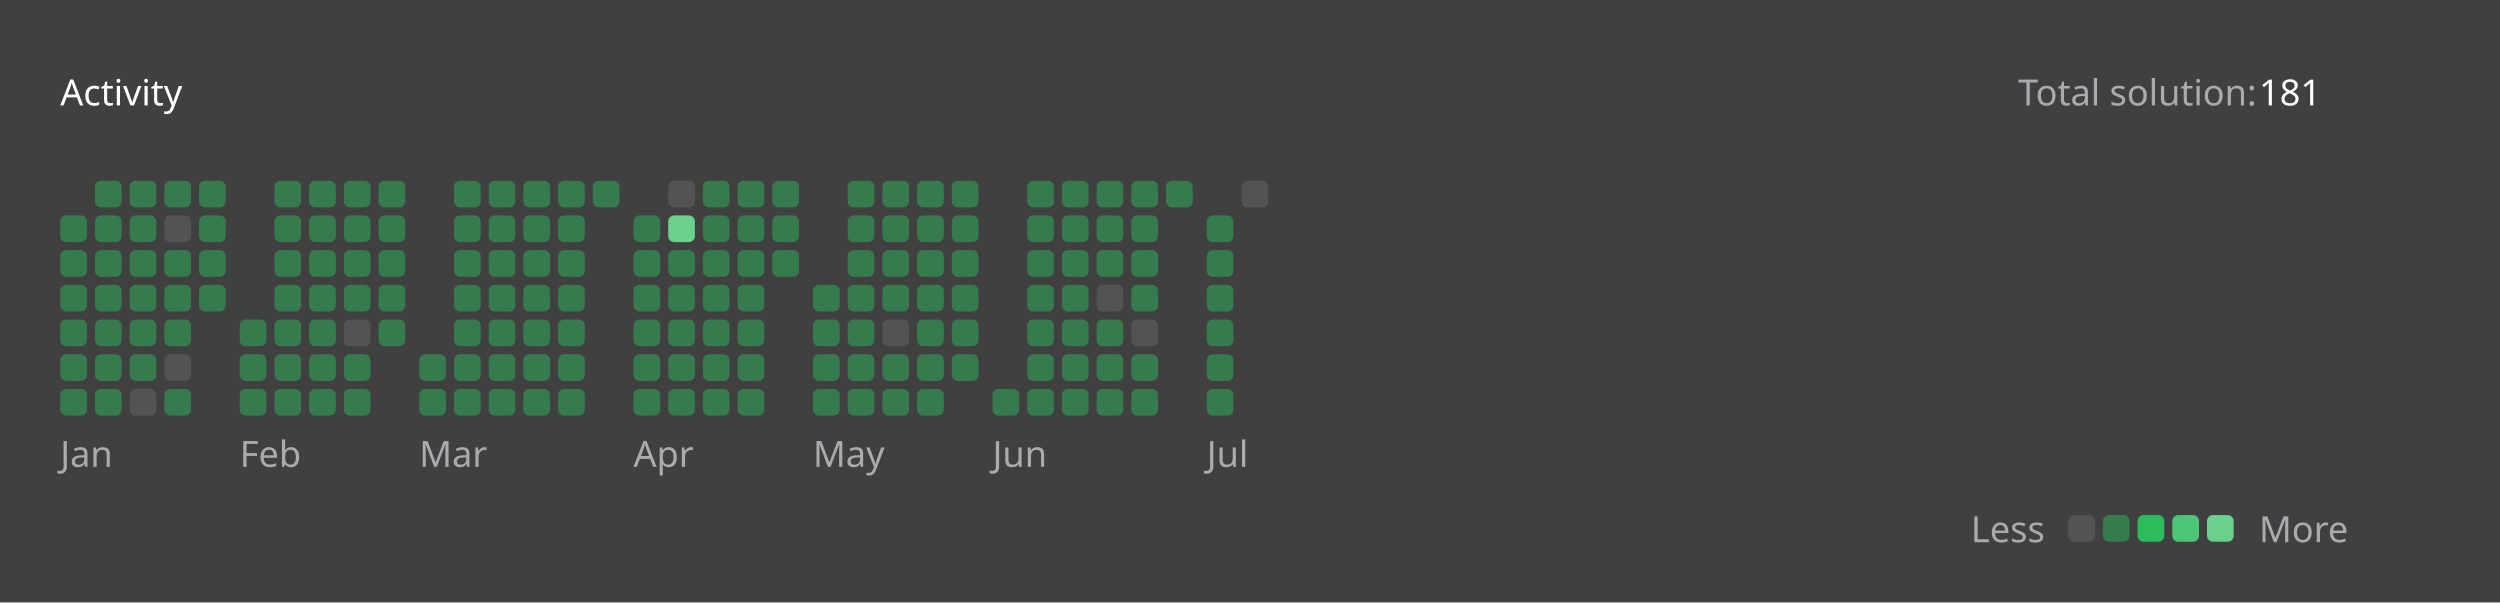
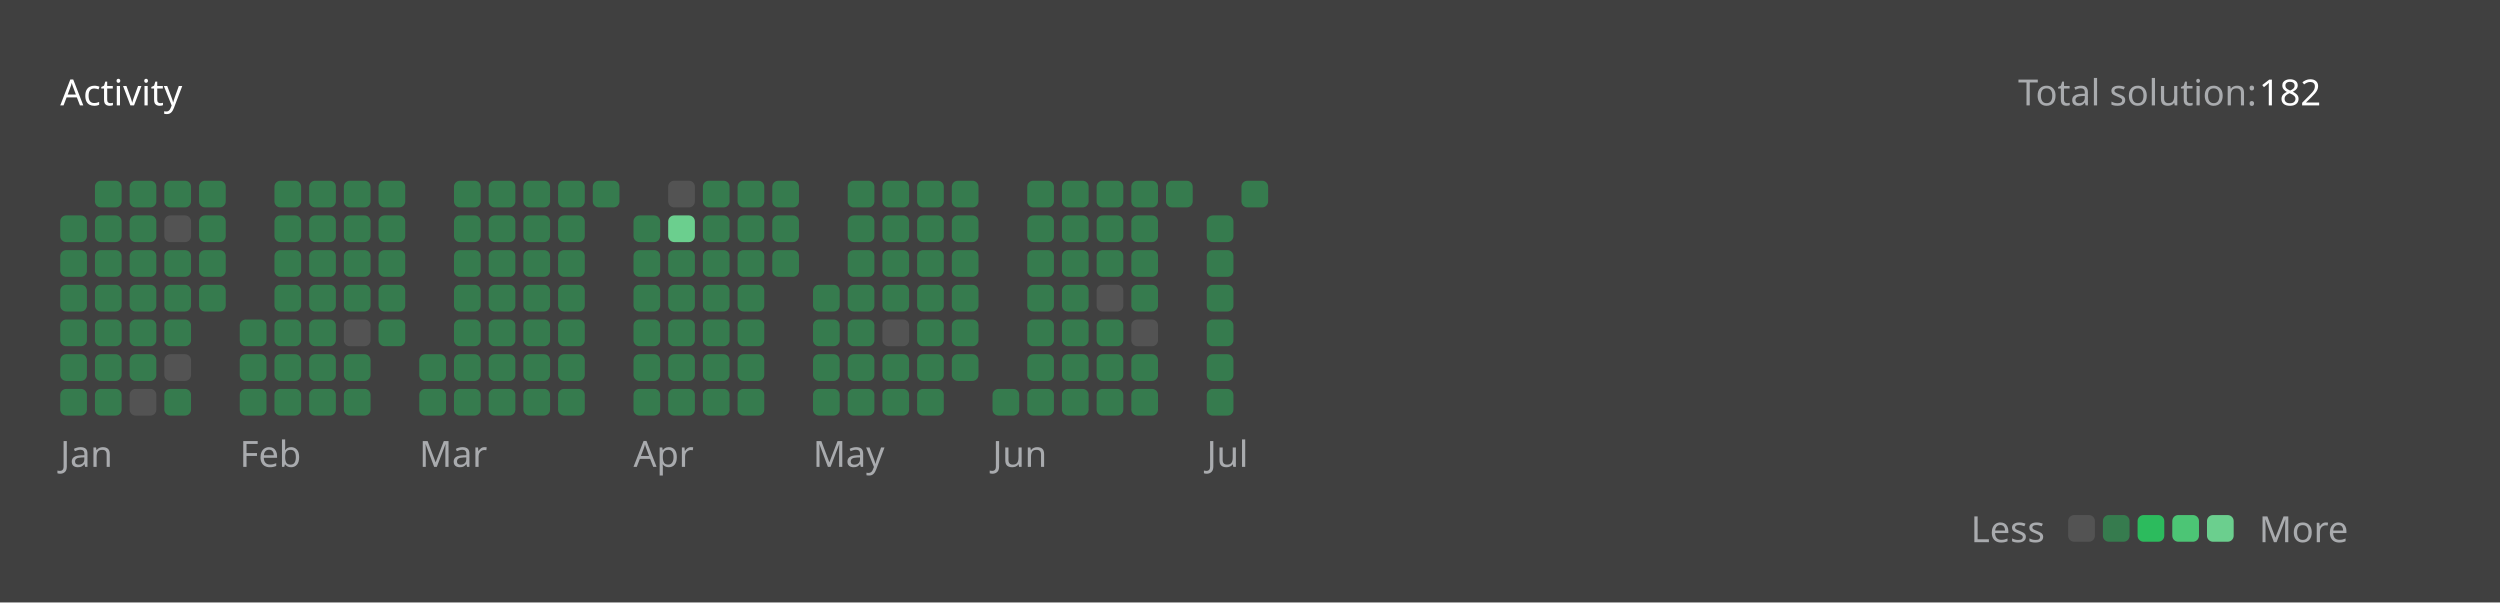
<svg xmlns="http://www.w3.org/2000/svg" version="1.1" height="200" width="830" viewBox="0 0 830 200">
  <style>*{font-family: "Segoe UI", Tahoma, Geneva, Verdana, sans-serif;}</style>
  <style>.title{font-weight: 500;font-size: 1rem;}</style>
  <style>.rotate-90{transform: rotate(-90deg);transform-origin: center;transform-box: fill-box;}</style>
  <style>.state{font-size: .75rem;}</style>
  <style>.light{color: #ffffff;fill: #ffffff;}</style>
  <style>.light-gray{color: #eff2f699;fill: #eff2f699;}</style>
  <style>.dark-gray{color: #ebebf54d;fill: #ebebf54d;}</style>
  <style>.gray{color: #747474;fill: #747474;}</style>
  <style>.orange{color: #ffa116;fill: #ffa116;}</style>
  <style>.background{color: #404040;fill: #404040;}</style>
  <style>.level-1-block{fill: #ffffff1a;}</style>
  <style>.level-2-block{fill: #2cb55d80;}</style>
  <style>.level-3-block{fill: #2cbb5dff;}</style>
  <style>.level-4-block{fill: #4cc575ff;}</style>
  <style>.level-5-block{fill: #6bcf8eff;}</style>
  <rect fill="#404040" x="0" y="0" width="830" height="200" rx="0.5rem" />
  <g text-anchor="start" text-decoration="1" class="title">
    <text x="20" y="35">
      <tspan class="light">Activity</tspan>
      <tspan class="orange" />
    </text>
  </g>
  <g class="state">
    <text x="670" y="35" class="light-gray"> Total solution: </text>
-     <text x="750" y="35" class="light"> 181 </text>
+     <text x="750" y="35" class="light"> 182 </text>
    <text x="678.88" y="180" class="light-gray" text-anchor="end">Less</text>
    <rect x="686.64" y="171" width="8.86" height="8.86" rx="2" ry="2" class="level-1-block" />
    <rect x="698.16" y="171" width="8.86" height="8.86" rx="2" ry="2" class="level-2-block" />
    <rect x="709.68" y="171" width="8.86" height="8.86" rx="2" ry="2" class="level-3-block" />
    <rect x="721.2" y="171" width="8.86" height="8.86" rx="2" ry="2" class="level-4-block" />
    <rect x="732.72" y="171" width="8.86" height="8.86" rx="2" ry="2" class="level-5-block" />
    <text x="750" y="180" class="light-gray">More</text>
  </g>
  <g x="20" y="60">
    <g x="20" y="60">
      <g x="20.0" y="60">
        <rect x="20.0" y="71.52" width="8.86" height="8.86" rx="2" ry="2" class="level-2-block" />
        <rect x="20.0" y="83.04" width="8.86" height="8.86" rx="2" ry="2" class="level-2-block" />
        <rect x="20.0" y="94.56" width="8.86" height="8.86" rx="2" ry="2" class="level-2-block" />
        <rect x="20.0" y="106.08" width="8.86" height="8.86" rx="2" ry="2" class="level-2-block" />
        <rect x="20.0" y="117.6" width="8.86" height="8.86" rx="2" ry="2" class="level-2-block" />
        <rect x="20.0" y="129.12" width="8.86" height="8.86" rx="2" ry="2" class="level-2-block" />
      </g>
      <g x="31.52" y="60">
        <rect x="31.52" y="60.0" width="8.86" height="8.86" rx="2" ry="2" class="level-2-block" />
        <rect x="31.52" y="71.52" width="8.86" height="8.86" rx="2" ry="2" class="level-2-block" />
        <rect x="31.52" y="83.04" width="8.86" height="8.86" rx="2" ry="2" class="level-2-block" />
        <rect x="31.52" y="94.56" width="8.86" height="8.86" rx="2" ry="2" class="level-2-block" />
        <rect x="31.52" y="106.08" width="8.86" height="8.86" rx="2" ry="2" class="level-2-block" />
        <rect x="31.52" y="117.6" width="8.86" height="8.86" rx="2" ry="2" class="level-2-block" />
        <rect x="31.52" y="129.12" width="8.86" height="8.86" rx="2" ry="2" class="level-2-block" />
      </g>
      <g x="43.04" y="60">
        <rect x="43.04" y="60.0" width="8.86" height="8.86" rx="2" ry="2" class="level-2-block" />
        <rect x="43.04" y="71.52" width="8.86" height="8.86" rx="2" ry="2" class="level-2-block" />
        <rect x="43.04" y="83.04" width="8.86" height="8.86" rx="2" ry="2" class="level-2-block" />
        <rect x="43.04" y="94.56" width="8.86" height="8.86" rx="2" ry="2" class="level-2-block" />
        <rect x="43.04" y="106.08" width="8.86" height="8.86" rx="2" ry="2" class="level-2-block" />
        <rect x="43.04" y="117.6" width="8.86" height="8.86" rx="2" ry="2" class="level-2-block" />
        <rect x="43.04" y="129.12" width="8.86" height="8.86" rx="2" ry="2" class="level-1-block" />
      </g>
      <g x="54.56" y="60">
        <rect x="54.56" y="60.0" width="8.86" height="8.86" rx="2" ry="2" class="level-2-block" />
        <rect x="54.56" y="71.52" width="8.86" height="8.86" rx="2" ry="2" class="level-1-block" />
        <rect x="54.56" y="83.04" width="8.86" height="8.86" rx="2" ry="2" class="level-2-block" />
        <rect x="54.56" y="94.56" width="8.86" height="8.86" rx="2" ry="2" class="level-2-block" />
        <rect x="54.56" y="106.08" width="8.86" height="8.86" rx="2" ry="2" class="level-2-block" />
        <rect x="54.56" y="117.6" width="8.86" height="8.86" rx="2" ry="2" class="level-1-block" />
        <rect x="54.56" y="129.12" width="8.86" height="8.86" rx="2" ry="2" class="level-2-block" />
      </g>
      <g x="66.08" y="60">
        <rect x="66.08" y="60.0" width="8.86" height="8.86" rx="2" ry="2" class="level-2-block" />
        <rect x="66.08" y="71.52" width="8.86" height="8.86" rx="2" ry="2" class="level-2-block" />
        <rect x="66.08" y="83.04" width="8.86" height="8.86" rx="2" ry="2" class="level-2-block" />
        <rect x="66.08" y="94.56" width="8.86" height="8.86" rx="2" ry="2" class="level-2-block" />
      </g>
      <text x="20.0" y="155" class="light-gray state">Jan</text>
    </g>
  </g>
  <g x="79.6" y="60">
    <g x="79.6" y="60">
      <g x="79.6" y="60">
        <rect x="79.6" y="106.08" width="8.86" height="8.86" rx="2" ry="2" class="level-2-block" />
        <rect x="79.6" y="117.6" width="8.86" height="8.86" rx="2" ry="2" class="level-2-block" />
        <rect x="79.6" y="129.12" width="8.86" height="8.86" rx="2" ry="2" class="level-2-block" />
      </g>
      <g x="91.12" y="60">
        <rect x="91.12" y="60.0" width="8.86" height="8.86" rx="2" ry="2" class="level-2-block" />
        <rect x="91.12" y="71.52" width="8.86" height="8.86" rx="2" ry="2" class="level-2-block" />
        <rect x="91.12" y="83.04" width="8.86" height="8.86" rx="2" ry="2" class="level-2-block" />
        <rect x="91.12" y="94.56" width="8.86" height="8.86" rx="2" ry="2" class="level-2-block" />
        <rect x="91.12" y="106.08" width="8.86" height="8.86" rx="2" ry="2" class="level-2-block" />
        <rect x="91.12" y="117.6" width="8.86" height="8.86" rx="2" ry="2" class="level-2-block" />
        <rect x="91.12" y="129.12" width="8.86" height="8.86" rx="2" ry="2" class="level-2-block" />
      </g>
      <g x="102.64" y="60">
        <rect x="102.64" y="60.0" width="8.86" height="8.86" rx="2" ry="2" class="level-2-block" />
        <rect x="102.64" y="71.52" width="8.86" height="8.86" rx="2" ry="2" class="level-2-block" />
        <rect x="102.64" y="83.04" width="8.86" height="8.86" rx="2" ry="2" class="level-2-block" />
        <rect x="102.64" y="94.56" width="8.86" height="8.86" rx="2" ry="2" class="level-2-block" />
        <rect x="102.64" y="106.08" width="8.86" height="8.86" rx="2" ry="2" class="level-2-block" />
        <rect x="102.64" y="117.6" width="8.86" height="8.86" rx="2" ry="2" class="level-2-block" />
        <rect x="102.64" y="129.12" width="8.86" height="8.86" rx="2" ry="2" class="level-2-block" />
      </g>
      <g x="114.16" y="60">
        <rect x="114.16" y="60.0" width="8.86" height="8.86" rx="2" ry="2" class="level-2-block" />
        <rect x="114.16" y="71.52" width="8.86" height="8.86" rx="2" ry="2" class="level-2-block" />
        <rect x="114.16" y="83.04" width="8.86" height="8.86" rx="2" ry="2" class="level-2-block" />
        <rect x="114.16" y="94.56" width="8.86" height="8.86" rx="2" ry="2" class="level-2-block" />
        <rect x="114.16" y="106.08" width="8.86" height="8.86" rx="2" ry="2" class="level-1-block" />
        <rect x="114.16" y="117.6" width="8.86" height="8.86" rx="2" ry="2" class="level-2-block" />
        <rect x="114.16" y="129.12" width="8.86" height="8.86" rx="2" ry="2" class="level-2-block" />
      </g>
      <g x="125.68" y="60">
        <rect x="125.68" y="60.0" width="8.86" height="8.86" rx="2" ry="2" class="level-2-block" />
        <rect x="125.68" y="71.52" width="8.86" height="8.86" rx="2" ry="2" class="level-2-block" />
        <rect x="125.68" y="83.04" width="8.86" height="8.86" rx="2" ry="2" class="level-2-block" />
        <rect x="125.68" y="94.56" width="8.86" height="8.86" rx="2" ry="2" class="level-2-block" />
        <rect x="125.68" y="106.08" width="8.86" height="8.86" rx="2" ry="2" class="level-2-block" />
      </g>
      <text x="79.6" y="155" class="light-gray state">Feb</text>
    </g>
  </g>
  <g x="139.2" y="60">
    <g x="139.2" y="60">
      <g x="139.2" y="60">
        <rect x="139.2" y="117.6" width="8.86" height="8.86" rx="2" ry="2" class="level-2-block" />
        <rect x="139.2" y="129.12" width="8.86" height="8.86" rx="2" ry="2" class="level-2-block" />
      </g>
      <g x="150.72" y="60">
        <rect x="150.72" y="60.0" width="8.86" height="8.86" rx="2" ry="2" class="level-2-block" />
        <rect x="150.72" y="71.52" width="8.86" height="8.86" rx="2" ry="2" class="level-2-block" />
        <rect x="150.72" y="83.04" width="8.86" height="8.86" rx="2" ry="2" class="level-2-block" />
        <rect x="150.72" y="94.56" width="8.86" height="8.86" rx="2" ry="2" class="level-2-block" />
        <rect x="150.72" y="106.08" width="8.86" height="8.86" rx="2" ry="2" class="level-2-block" />
        <rect x="150.72" y="117.6" width="8.86" height="8.86" rx="2" ry="2" class="level-2-block" />
        <rect x="150.72" y="129.12" width="8.86" height="8.86" rx="2" ry="2" class="level-2-block" />
      </g>
      <g x="162.24" y="60">
        <rect x="162.24" y="60.0" width="8.86" height="8.86" rx="2" ry="2" class="level-2-block" />
        <rect x="162.24" y="71.52" width="8.86" height="8.86" rx="2" ry="2" class="level-2-block" />
        <rect x="162.24" y="83.04" width="8.86" height="8.86" rx="2" ry="2" class="level-2-block" />
        <rect x="162.24" y="94.56" width="8.86" height="8.86" rx="2" ry="2" class="level-2-block" />
        <rect x="162.24" y="106.08" width="8.86" height="8.86" rx="2" ry="2" class="level-2-block" />
        <rect x="162.24" y="117.6" width="8.86" height="8.86" rx="2" ry="2" class="level-2-block" />
        <rect x="162.24" y="129.12" width="8.86" height="8.86" rx="2" ry="2" class="level-2-block" />
      </g>
      <g x="173.76" y="60">
        <rect x="173.76" y="60.0" width="8.86" height="8.86" rx="2" ry="2" class="level-2-block" />
        <rect x="173.76" y="71.52" width="8.86" height="8.86" rx="2" ry="2" class="level-2-block" />
        <rect x="173.76" y="83.04" width="8.86" height="8.86" rx="2" ry="2" class="level-2-block" />
        <rect x="173.76" y="94.56" width="8.86" height="8.86" rx="2" ry="2" class="level-2-block" />
        <rect x="173.76" y="106.08" width="8.86" height="8.86" rx="2" ry="2" class="level-2-block" />
        <rect x="173.76" y="117.6" width="8.86" height="8.86" rx="2" ry="2" class="level-2-block" />
        <rect x="173.76" y="129.12" width="8.86" height="8.86" rx="2" ry="2" class="level-2-block" />
      </g>
      <g x="185.28" y="60">
        <rect x="185.28" y="60.0" width="8.86" height="8.86" rx="2" ry="2" class="level-2-block" />
        <rect x="185.28" y="71.52" width="8.86" height="8.86" rx="2" ry="2" class="level-2-block" />
        <rect x="185.28" y="83.04" width="8.86" height="8.86" rx="2" ry="2" class="level-2-block" />
        <rect x="185.28" y="94.56" width="8.86" height="8.86" rx="2" ry="2" class="level-2-block" />
        <rect x="185.28" y="106.08" width="8.86" height="8.86" rx="2" ry="2" class="level-2-block" />
        <rect x="185.28" y="117.6" width="8.86" height="8.86" rx="2" ry="2" class="level-2-block" />
        <rect x="185.28" y="129.12" width="8.86" height="8.86" rx="2" ry="2" class="level-2-block" />
      </g>
      <g x="196.8" y="60">
        <rect x="196.8" y="60.0" width="8.86" height="8.86" rx="2" ry="2" class="level-2-block" />
      </g>
      <text x="139.2" y="155" class="light-gray state">Mar</text>
    </g>
  </g>
  <g x="210.32" y="60">
    <g x="210.32" y="60">
      <g x="210.32" y="60">
        <rect x="210.32" y="71.52" width="8.86" height="8.86" rx="2" ry="2" class="level-2-block" />
        <rect x="210.32" y="83.04" width="8.86" height="8.86" rx="2" ry="2" class="level-2-block" />
        <rect x="210.32" y="94.56" width="8.86" height="8.86" rx="2" ry="2" class="level-2-block" />
        <rect x="210.32" y="106.08" width="8.86" height="8.86" rx="2" ry="2" class="level-2-block" />
        <rect x="210.32" y="117.6" width="8.86" height="8.86" rx="2" ry="2" class="level-2-block" />
        <rect x="210.32" y="129.12" width="8.86" height="8.86" rx="2" ry="2" class="level-2-block" />
      </g>
      <g x="221.84" y="60">
        <rect x="221.84" y="60.0" width="8.86" height="8.86" rx="2" ry="2" class="level-1-block" />
        <rect x="221.84" y="71.52" width="8.86" height="8.86" rx="2" ry="2" class="level-5-block" />
        <rect x="221.84" y="83.04" width="8.86" height="8.86" rx="2" ry="2" class="level-2-block" />
        <rect x="221.84" y="94.56" width="8.86" height="8.86" rx="2" ry="2" class="level-2-block" />
        <rect x="221.84" y="106.08" width="8.86" height="8.86" rx="2" ry="2" class="level-2-block" />
        <rect x="221.84" y="117.6" width="8.86" height="8.86" rx="2" ry="2" class="level-2-block" />
        <rect x="221.84" y="129.12" width="8.86" height="8.86" rx="2" ry="2" class="level-2-block" />
      </g>
      <g x="233.36" y="60">
        <rect x="233.36" y="60.0" width="8.86" height="8.86" rx="2" ry="2" class="level-2-block" />
        <rect x="233.36" y="71.52" width="8.86" height="8.86" rx="2" ry="2" class="level-2-block" />
        <rect x="233.36" y="83.04" width="8.86" height="8.86" rx="2" ry="2" class="level-2-block" />
        <rect x="233.36" y="94.56" width="8.86" height="8.86" rx="2" ry="2" class="level-2-block" />
        <rect x="233.36" y="106.08" width="8.86" height="8.86" rx="2" ry="2" class="level-2-block" />
        <rect x="233.36" y="117.6" width="8.86" height="8.86" rx="2" ry="2" class="level-2-block" />
        <rect x="233.36" y="129.12" width="8.86" height="8.86" rx="2" ry="2" class="level-2-block" />
      </g>
      <g x="244.88" y="60">
        <rect x="244.88" y="60.0" width="8.86" height="8.86" rx="2" ry="2" class="level-2-block" />
        <rect x="244.88" y="71.52" width="8.86" height="8.86" rx="2" ry="2" class="level-2-block" />
        <rect x="244.88" y="83.04" width="8.86" height="8.86" rx="2" ry="2" class="level-2-block" />
        <rect x="244.88" y="94.56" width="8.86" height="8.86" rx="2" ry="2" class="level-2-block" />
        <rect x="244.88" y="106.08" width="8.86" height="8.86" rx="2" ry="2" class="level-2-block" />
        <rect x="244.88" y="117.6" width="8.86" height="8.86" rx="2" ry="2" class="level-2-block" />
        <rect x="244.88" y="129.12" width="8.86" height="8.86" rx="2" ry="2" class="level-2-block" />
      </g>
      <g x="256.4" y="60">
        <rect x="256.4" y="60.0" width="8.86" height="8.86" rx="2" ry="2" class="level-2-block" />
        <rect x="256.4" y="71.52" width="8.86" height="8.86" rx="2" ry="2" class="level-2-block" />
        <rect x="256.4" y="83.04" width="8.86" height="8.86" rx="2" ry="2" class="level-2-block" />
      </g>
      <text x="210.32" y="155" class="light-gray state">Apr</text>
    </g>
  </g>
  <g x="269.92" y="60">
    <g x="269.92" y="60">
      <g x="269.92" y="60">
        <rect x="269.92" y="94.56" width="8.86" height="8.86" rx="2" ry="2" class="level-2-block" />
        <rect x="269.92" y="106.08" width="8.86" height="8.86" rx="2" ry="2" class="level-2-block" />
        <rect x="269.92" y="117.6" width="8.86" height="8.86" rx="2" ry="2" class="level-2-block" />
        <rect x="269.92" y="129.12" width="8.86" height="8.86" rx="2" ry="2" class="level-2-block" />
      </g>
      <g x="281.44" y="60">
        <rect x="281.44" y="60.0" width="8.86" height="8.86" rx="2" ry="2" class="level-2-block" />
        <rect x="281.44" y="71.52" width="8.86" height="8.86" rx="2" ry="2" class="level-2-block" />
        <rect x="281.44" y="83.04" width="8.86" height="8.86" rx="2" ry="2" class="level-2-block" />
        <rect x="281.44" y="94.56" width="8.86" height="8.86" rx="2" ry="2" class="level-2-block" />
        <rect x="281.44" y="106.08" width="8.86" height="8.86" rx="2" ry="2" class="level-2-block" />
        <rect x="281.44" y="117.6" width="8.86" height="8.86" rx="2" ry="2" class="level-2-block" />
        <rect x="281.44" y="129.12" width="8.86" height="8.86" rx="2" ry="2" class="level-2-block" />
      </g>
      <g x="292.96" y="60">
        <rect x="292.96" y="60.0" width="8.86" height="8.86" rx="2" ry="2" class="level-2-block" />
        <rect x="292.96" y="71.52" width="8.86" height="8.86" rx="2" ry="2" class="level-2-block" />
        <rect x="292.96" y="83.04" width="8.86" height="8.86" rx="2" ry="2" class="level-2-block" />
        <rect x="292.96" y="94.56" width="8.86" height="8.86" rx="2" ry="2" class="level-2-block" />
        <rect x="292.96" y="106.08" width="8.86" height="8.86" rx="2" ry="2" class="level-1-block" />
        <rect x="292.96" y="117.6" width="8.86" height="8.86" rx="2" ry="2" class="level-2-block" />
        <rect x="292.96" y="129.12" width="8.86" height="8.86" rx="2" ry="2" class="level-2-block" />
      </g>
      <g x="304.48" y="60">
        <rect x="304.48" y="60.0" width="8.86" height="8.86" rx="2" ry="2" class="level-2-block" />
        <rect x="304.48" y="71.52" width="8.86" height="8.86" rx="2" ry="2" class="level-2-block" />
        <rect x="304.48" y="83.04" width="8.86" height="8.86" rx="2" ry="2" class="level-2-block" />
        <rect x="304.48" y="94.56" width="8.86" height="8.86" rx="2" ry="2" class="level-2-block" />
        <rect x="304.48" y="106.08" width="8.86" height="8.86" rx="2" ry="2" class="level-2-block" />
        <rect x="304.48" y="117.6" width="8.86" height="8.86" rx="2" ry="2" class="level-2-block" />
        <rect x="304.48" y="129.12" width="8.86" height="8.86" rx="2" ry="2" class="level-2-block" />
      </g>
      <g x="316" y="60">
        <rect x="316" y="60.0" width="8.86" height="8.86" rx="2" ry="2" class="level-2-block" />
        <rect x="316" y="71.52" width="8.86" height="8.86" rx="2" ry="2" class="level-2-block" />
        <rect x="316" y="83.04" width="8.86" height="8.86" rx="2" ry="2" class="level-2-block" />
        <rect x="316" y="94.56" width="8.86" height="8.86" rx="2" ry="2" class="level-2-block" />
        <rect x="316" y="106.08" width="8.86" height="8.86" rx="2" ry="2" class="level-2-block" />
        <rect x="316" y="117.6" width="8.86" height="8.86" rx="2" ry="2" class="level-2-block" />
      </g>
      <text x="269.92" y="155" class="light-gray state">May</text>
    </g>
  </g>
  <g x="329.52" y="60">
    <g x="329.52" y="60">
      <g x="329.52" y="60">
        <rect x="329.52" y="129.12" width="8.86" height="8.86" rx="2" ry="2" class="level-2-block" />
      </g>
      <g x="341.04" y="60">
        <rect x="341.04" y="60.0" width="8.86" height="8.86" rx="2" ry="2" class="level-2-block" />
        <rect x="341.04" y="71.52" width="8.86" height="8.86" rx="2" ry="2" class="level-2-block" />
        <rect x="341.04" y="83.04" width="8.86" height="8.86" rx="2" ry="2" class="level-2-block" />
        <rect x="341.04" y="94.56" width="8.86" height="8.86" rx="2" ry="2" class="level-2-block" />
        <rect x="341.04" y="106.08" width="8.86" height="8.86" rx="2" ry="2" class="level-2-block" />
        <rect x="341.04" y="117.6" width="8.86" height="8.86" rx="2" ry="2" class="level-2-block" />
        <rect x="341.04" y="129.12" width="8.86" height="8.86" rx="2" ry="2" class="level-2-block" />
      </g>
      <g x="352.56" y="60">
        <rect x="352.56" y="60.0" width="8.86" height="8.86" rx="2" ry="2" class="level-2-block" />
        <rect x="352.56" y="71.52" width="8.86" height="8.86" rx="2" ry="2" class="level-2-block" />
        <rect x="352.56" y="83.04" width="8.86" height="8.86" rx="2" ry="2" class="level-2-block" />
        <rect x="352.56" y="94.56" width="8.86" height="8.86" rx="2" ry="2" class="level-2-block" />
        <rect x="352.56" y="106.08" width="8.86" height="8.86" rx="2" ry="2" class="level-2-block" />
        <rect x="352.56" y="117.6" width="8.86" height="8.86" rx="2" ry="2" class="level-2-block" />
        <rect x="352.56" y="129.12" width="8.86" height="8.86" rx="2" ry="2" class="level-2-block" />
      </g>
      <g x="364.08" y="60">
        <rect x="364.08" y="60.0" width="8.86" height="8.86" rx="2" ry="2" class="level-2-block" />
        <rect x="364.08" y="71.52" width="8.86" height="8.86" rx="2" ry="2" class="level-2-block" />
        <rect x="364.08" y="83.04" width="8.86" height="8.86" rx="2" ry="2" class="level-2-block" />
        <rect x="364.08" y="94.56" width="8.86" height="8.86" rx="2" ry="2" class="level-1-block" />
        <rect x="364.08" y="106.08" width="8.86" height="8.86" rx="2" ry="2" class="level-2-block" />
        <rect x="364.08" y="117.6" width="8.86" height="8.86" rx="2" ry="2" class="level-2-block" />
        <rect x="364.08" y="129.12" width="8.86" height="8.86" rx="2" ry="2" class="level-2-block" />
      </g>
      <g x="375.6" y="60">
        <rect x="375.6" y="60.0" width="8.86" height="8.86" rx="2" ry="2" class="level-2-block" />
        <rect x="375.6" y="71.52" width="8.86" height="8.86" rx="2" ry="2" class="level-2-block" />
        <rect x="375.6" y="83.04" width="8.86" height="8.86" rx="2" ry="2" class="level-2-block" />
        <rect x="375.6" y="94.56" width="8.86" height="8.86" rx="2" ry="2" class="level-2-block" />
        <rect x="375.6" y="106.08" width="8.86" height="8.86" rx="2" ry="2" class="level-1-block" />
        <rect x="375.6" y="117.6" width="8.86" height="8.86" rx="2" ry="2" class="level-2-block" />
        <rect x="375.6" y="129.12" width="8.86" height="8.86" rx="2" ry="2" class="level-2-block" />
      </g>
      <g x="387.12" y="60">
        <rect x="387.12" y="60.0" width="8.86" height="8.86" rx="2" ry="2" class="level-2-block" />
      </g>
      <text x="329.52" y="155" class="light-gray state">Jun</text>
    </g>
  </g>
  <g x="400.64" y="60">
    <g x="400.64" y="60">
      <g x="400.64" y="60">
        <rect x="400.64" y="71.52" width="8.86" height="8.86" rx="2" ry="2" class="level-2-block" />
        <rect x="400.64" y="83.04" width="8.86" height="8.86" rx="2" ry="2" class="level-2-block" />
        <rect x="400.64" y="94.56" width="8.86" height="8.86" rx="2" ry="2" class="level-2-block" />
        <rect x="400.64" y="106.08" width="8.86" height="8.86" rx="2" ry="2" class="level-2-block" />
        <rect x="400.64" y="117.6" width="8.86" height="8.86" rx="2" ry="2" class="level-2-block" />
        <rect x="400.64" y="129.12" width="8.86" height="8.86" rx="2" ry="2" class="level-2-block" />
      </g>
      <g x="412.16" y="60">
-         <rect x="412.16" y="60.0" width="8.86" height="8.86" rx="2" ry="2" class="level-1-block" />
+         <rect x="412.16" y="60.0" width="8.86" height="8.86" rx="2" ry="2" class="level-2-block" />
      </g>
      <text x="400.64" y="155" class="light-gray state">Jul</text>
    </g>
  </g>
</svg>
